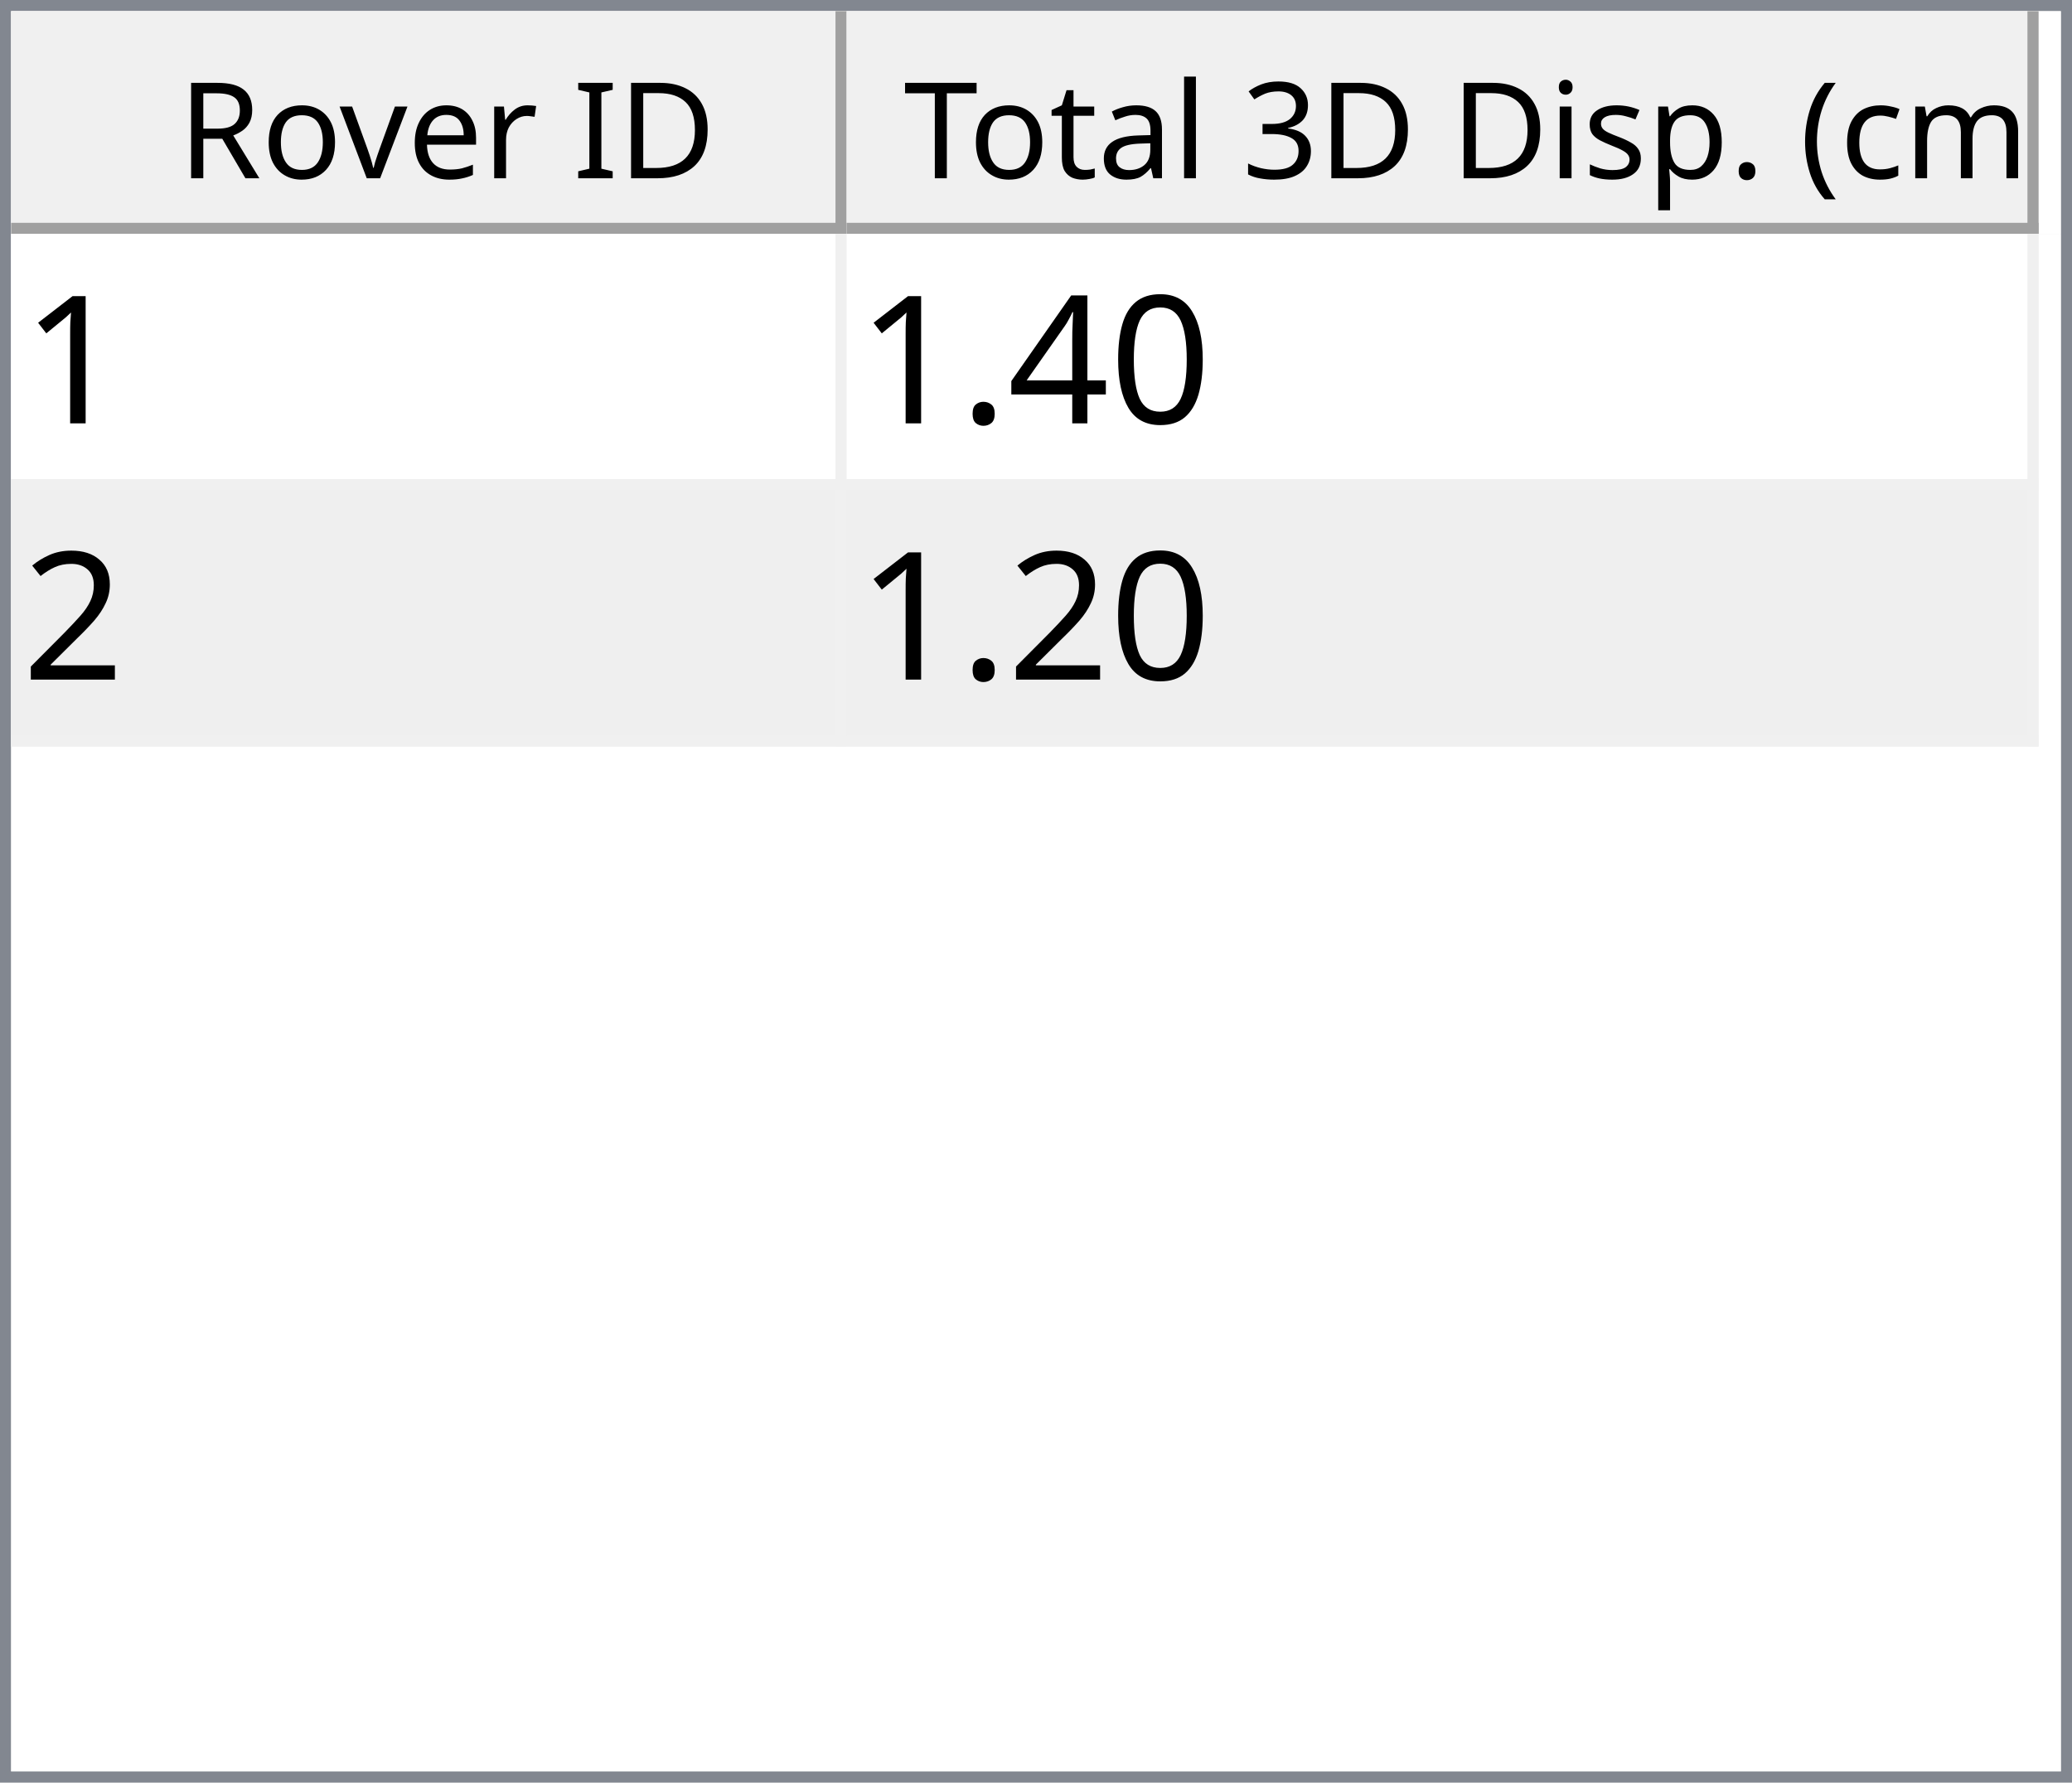
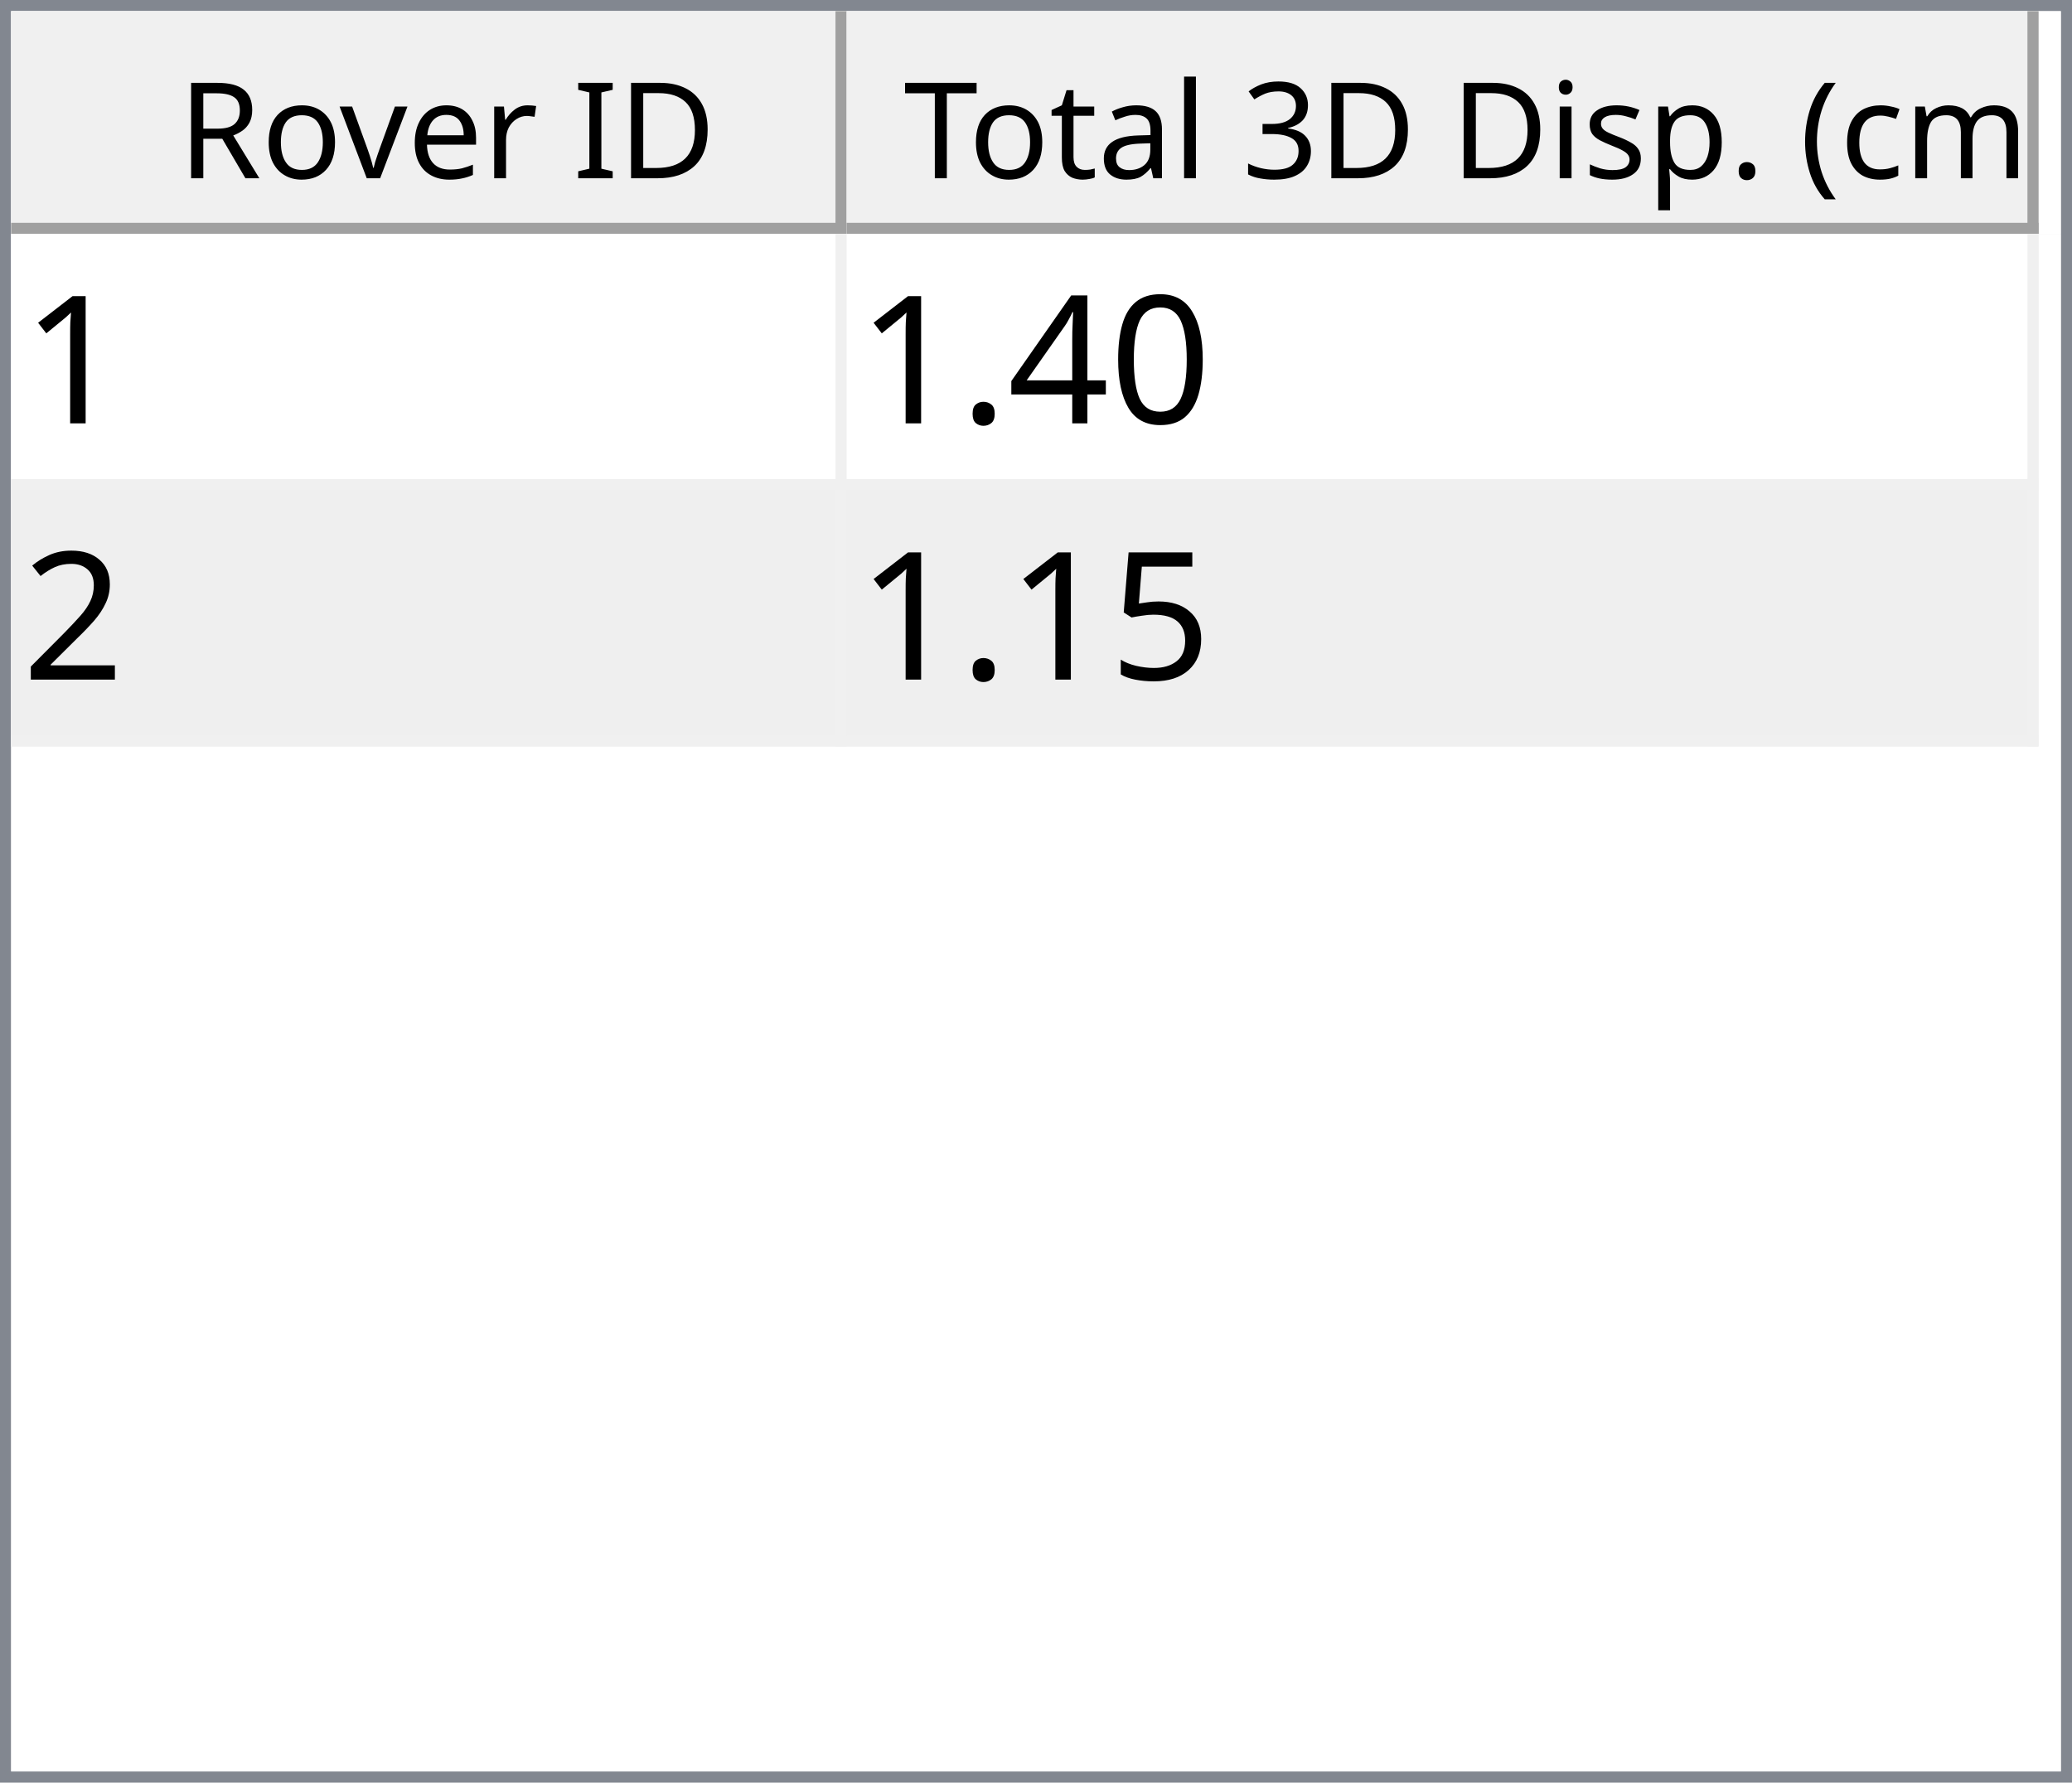
<svg xmlns="http://www.w3.org/2000/svg" style="fill-opacity:1; color-rendering:auto; color-interpolation:auto; text-rendering:auto; stroke:black; stroke-linecap:square; stroke-miterlimit:10; shape-rendering:auto; stroke-opacity:1; fill:black; stroke-dasharray:none; font-weight:normal; stroke-width:1; font-family:'Dialog'; font-style:normal; stroke-linejoin:miter; font-size:12px; stroke-dashoffset:0; image-rendering:auto;" width="186" height="160">
  <defs id="genericDefs" />
  <g>
    <defs id="defs1">
      <clipPath clipPathUnits="userSpaceOnUse" id="clipPath1">
        <path d="M0 0 L186 0 L186 160 L0 160 L0 0 Z" />
      </clipPath>
      <clipPath clipPathUnits="userSpaceOnUse" id="clipPath2">
        <path d="M0 0 L0 160 L186 160 L186 0 Z" />
      </clipPath>
      <clipPath clipPathUnits="userSpaceOnUse" id="clipPath3">
        <path d="M0 0 L0 20 L184 20 L184 0 Z" />
      </clipPath>
      <clipPath clipPathUnits="userSpaceOnUse" id="clipPath4">
        <path d="M0 0 L0 20 L75 20 L75 0 Z" />
      </clipPath>
      <clipPath clipPathUnits="userSpaceOnUse" id="clipPath5">
        <path d="M1 1 L1 19 L74 19 L74 1 Z" />
      </clipPath>
      <clipPath clipPathUnits="userSpaceOnUse" id="clipPath6">
        <path d="M0 0 L0 18 L73 18 L73 0 Z" />
      </clipPath>
      <clipPath clipPathUnits="userSpaceOnUse" id="clipPath7">
        <path d="M-0.5 -0.5 L-0.5 19.5 L74.5 19.5 L74.5 -0.5 Z" />
      </clipPath>
      <clipPath clipPathUnits="userSpaceOnUse" id="clipPath8">
        <path d="M0 0 L0 20 L107 20 L107 0 Z" />
      </clipPath>
      <clipPath clipPathUnits="userSpaceOnUse" id="clipPath9">
        <path d="M1 1 L1 19 L106 19 L106 1 Z" />
      </clipPath>
      <clipPath clipPathUnits="userSpaceOnUse" id="clipPath10">
        <path d="M0 0 L0 18 L105 18 L105 0 Z" />
      </clipPath>
      <clipPath clipPathUnits="userSpaceOnUse" id="clipPath11">
        <path d="M-0.5 -0.5 L-0.5 19.5 L106.5 19.5 L106.5 -0.5 Z" />
      </clipPath>
      <clipPath clipPathUnits="userSpaceOnUse" id="clipPath12">
        <path d="M0 0 L0 138 L184 138 L184 0 Z" />
      </clipPath>
      <clipPath clipPathUnits="userSpaceOnUse" id="clipPath13">
        <path d="M0 0 L0 46 L182 46 L182 0 Z" />
      </clipPath>
      <clipPath clipPathUnits="userSpaceOnUse" id="clipPath14">
        <path d="M-0.5 -0.5 L-0.5 45.5 L181.5 45.5 L181.5 -0.5 Z" />
      </clipPath>
      <clipPath clipPathUnits="userSpaceOnUse" id="clipPath15">
        <path d="M0 0 L0 22 L74 22 L74 0 Z" />
      </clipPath>
      <clipPath clipPathUnits="userSpaceOnUse" id="clipPath16">
        <path d="M0 0 L0 22 L106 22 L106 0 Z" />
      </clipPath>
      <font horiz-adv-x="64.551" id="font1">
        <font-face ascent="107.91" descent="25.098" units-per-em="100" style="font-style:normal; font-family:Segoe UI; font-weight:normal;" />
        <missing-glyph horiz-adv-x="64.551" d="M8.109 0 L8.109 68.266 L56.453 68.266 L56.453 0 L8.109 0 ZM15.328 7.234 L49.219 7.234 L49.219 61.031 L15.328 61.031 L15.328 7.234 Z" />
        <glyph unicode="D" horiz-adv-x="70.117" d="M9.188 0 L9.188 70.016 L28.516 70.016 Q65.531 70.016 65.531 35.891 Q65.531 19.672 55.25 9.836 Q44.969 0 27.734 0 L9.188 0 ZM17.391 62.594 L17.391 7.422 L27.828 7.422 Q41.609 7.422 49.273 14.797 Q56.938 22.172 56.938 35.688 Q56.938 62.594 28.328 62.594 L17.391 62.594 Z" />
        <glyph unicode="I" horiz-adv-x="26.611" d="M17.391 0 L9.188 0 L9.188 70.016 L17.391 70.016 L17.391 0 Z" />
        <glyph unicode=" " horiz-adv-x="27.393" d="" />
        <glyph unicode="r" horiz-adv-x="34.766" d="M34.188 41.891 Q32.078 43.5 28.125 43.5 Q23 43.5 19.555 38.672 Q16.109 33.844 16.109 25.484 L16.109 0 L8.109 0 L8.109 50 L16.109 50 L16.109 39.703 L16.312 39.703 Q18.016 44.969 21.531 47.922 Q25.047 50.875 29.391 50.875 Q32.516 50.875 34.188 50.203 L34.188 41.891 Z" />
        <glyph unicode="e" horiz-adv-x="52.295" d="M48.297 23 L12.984 23 Q13.188 14.656 17.484 10.109 Q21.781 5.562 29.297 5.562 Q37.75 5.562 44.828 11.141 L44.828 3.609 Q38.234 -1.172 27.391 -1.172 Q16.797 -1.172 10.742 5.641 Q4.688 12.453 4.688 24.812 Q4.688 36.469 11.305 43.82 Q17.922 51.172 27.734 51.172 Q37.547 51.172 42.922 44.828 Q48.297 38.484 48.297 27.203 L48.297 23 ZM40.094 29.781 Q40.047 36.719 36.75 40.578 Q33.453 44.438 27.594 44.438 Q21.922 44.438 17.969 40.383 Q14.016 36.328 13.094 29.781 L40.094 29.781 Z" />
        <glyph unicode="v" horiz-adv-x="47.9" d="M47.406 50 L27.484 0 L19.625 0 L0.688 50 L9.469 50 L22.172 13.672 Q23.578 9.672 23.922 6.688 L24.125 6.688 Q24.609 10.453 25.688 13.484 L38.969 50 L47.406 50 Z" />
        <glyph unicode="o" horiz-adv-x="58.594" d="M29 -1.172 Q17.922 -1.172 11.305 5.836 Q4.688 12.844 4.688 24.422 Q4.688 37.016 11.57 44.094 Q18.453 51.172 30.172 51.172 Q41.359 51.172 47.633 44.289 Q53.906 37.406 53.906 25.203 Q53.906 13.234 47.141 6.031 Q40.375 -1.172 29 -1.172 ZM29.594 44.438 Q21.875 44.438 17.383 39.188 Q12.891 33.938 12.891 24.703 Q12.891 15.828 17.43 10.695 Q21.969 5.562 29.594 5.562 Q37.359 5.562 41.531 10.594 Q45.703 15.625 45.703 24.906 Q45.703 34.281 41.531 39.359 Q37.359 44.438 29.594 44.438 Z" />
        <glyph unicode="R" horiz-adv-x="59.814" d="M59.375 0 L49.609 0 L37.891 19.625 Q36.281 22.359 34.766 24.289 Q33.25 26.219 31.664 27.438 Q30.078 28.656 28.25 29.219 Q26.422 29.781 24.125 29.781 L17.391 29.781 L17.391 0 L9.188 0 L9.188 70.016 L30.078 70.016 Q34.672 70.016 38.555 68.867 Q42.438 67.719 45.289 65.375 Q48.141 63.031 49.758 59.547 Q51.375 56.062 51.375 51.375 Q51.375 47.703 50.273 44.656 Q49.172 41.609 47.148 39.211 Q45.125 36.812 42.266 35.133 Q39.406 33.453 35.844 32.516 L35.844 32.328 Q37.594 31.547 38.891 30.547 Q40.188 29.547 41.359 28.18 Q42.531 26.812 43.68 25.078 Q44.828 23.344 46.234 21.047 L59.375 0 ZM17.391 62.594 L17.391 37.203 L28.516 37.203 Q31.594 37.203 34.203 38.133 Q36.812 39.062 38.719 40.797 Q40.625 42.531 41.703 45.047 Q42.781 47.562 42.781 50.688 Q42.781 56.297 39.141 59.445 Q35.5 62.594 28.609 62.594 L17.391 62.594 Z" />
        <glyph unicode=")" horiz-adv-x="30.176" d="M8.297 -15.922 L1.172 -15.922 Q16.406 2.344 16.406 26.812 Q16.406 51.469 1.078 70.016 L8.297 70.016 Q23.531 52.156 23.531 26.703 Q23.531 1.375 8.297 -15.922 Z" />
        <glyph unicode="m" horiz-adv-x="86.133" d="M79.109 0 L71.094 0 L71.094 28.719 Q71.094 37.016 68.531 40.727 Q65.969 44.438 59.906 44.438 Q54.781 44.438 51.195 39.75 Q47.609 35.062 47.609 28.516 L47.609 0 L39.594 0 L39.594 29.688 Q39.594 44.438 28.219 44.438 Q22.953 44.438 19.531 40.016 Q16.109 35.594 16.109 28.516 L16.109 0 L8.109 0 L8.109 50 L16.109 50 L16.109 42.094 L16.312 42.094 Q21.625 51.172 31.844 51.172 Q36.969 51.172 40.773 48.312 Q44.578 45.453 46 40.828 Q51.562 51.172 62.594 51.172 Q79.109 51.172 79.109 30.812 L79.109 0 Z" />
        <glyph unicode="c" horiz-adv-x="46.191" d="M42.188 2.297 Q36.422 -1.172 28.516 -1.172 Q17.828 -1.172 11.258 5.789 Q4.688 12.75 4.688 23.828 Q4.688 36.188 11.766 43.68 Q18.844 51.172 30.672 51.172 Q37.25 51.172 42.281 48.734 L42.281 40.531 Q36.719 44.438 30.375 44.438 Q22.703 44.438 17.797 38.945 Q12.891 33.453 12.891 24.516 Q12.891 15.719 17.508 10.641 Q22.125 5.562 29.891 5.562 Q36.422 5.562 42.188 9.906 L42.188 2.297 Z" />
        <glyph unicode="(" horiz-adv-x="30.176" d="M29.109 -15.922 L21.969 -15.922 Q6.844 1.375 6.844 26.703 Q6.844 52.156 21.969 70.016 L29.203 70.016 Q13.875 51.469 13.875 26.812 Q13.875 2.344 29.109 -15.922 Z" />
        <glyph unicode="." horiz-adv-x="21.68" d="M10.891 -1.078 Q8.641 -1.078 7.055 0.539 Q5.469 2.156 5.469 4.391 Q5.469 6.641 7.055 8.273 Q8.641 9.906 10.891 9.906 Q13.188 9.906 14.797 8.273 Q16.406 6.641 16.406 4.391 Q16.406 2.156 14.797 0.539 Q13.188 -1.078 10.891 -1.078 Z" />
        <glyph unicode="p" horiz-adv-x="58.789" d="M16.312 7.234 L16.109 7.234 L16.109 -23 L8.109 -23 L8.109 50 L16.109 50 L16.109 41.219 L16.312 41.219 Q22.219 51.172 33.594 51.172 Q43.266 51.172 48.688 44.461 Q54.109 37.75 54.109 26.469 Q54.109 13.922 48 6.375 Q41.891 -1.172 31.297 -1.172 Q21.578 -1.172 16.312 7.234 ZM16.109 27.391 L16.109 20.406 Q16.109 14.203 20.141 9.883 Q24.172 5.562 30.375 5.562 Q37.641 5.562 41.773 11.133 Q45.906 16.703 45.906 26.609 Q45.906 34.969 42.047 39.703 Q38.188 44.438 31.594 44.438 Q24.609 44.438 20.359 39.578 Q16.109 34.719 16.109 27.391 Z" />
        <glyph unicode="s" horiz-adv-x="42.432" d="M5.078 1.812 L5.078 10.406 Q11.625 5.562 19.484 5.562 Q30.031 5.562 30.031 12.594 Q30.031 14.594 29.125 15.992 Q28.219 17.391 26.68 18.461 Q25.141 19.531 23.07 20.383 Q21 21.234 18.609 22.172 Q15.281 23.484 12.766 24.828 Q10.25 26.172 8.57 27.859 Q6.891 29.547 6.031 31.695 Q5.172 33.844 5.172 36.719 Q5.172 40.234 6.789 42.945 Q8.406 45.656 11.086 47.484 Q13.766 49.312 17.211 50.242 Q20.656 51.172 24.312 51.172 Q30.812 51.172 35.938 48.922 L35.938 40.828 Q30.422 44.438 23.25 44.438 Q21 44.438 19.195 43.922 Q17.391 43.406 16.094 42.477 Q14.797 41.547 14.086 40.258 Q13.375 38.969 13.375 37.406 Q13.375 35.453 14.086 34.133 Q14.797 32.812 16.164 31.789 Q17.531 30.766 19.484 29.938 Q21.438 29.109 23.922 28.125 Q27.25 26.859 29.883 25.516 Q32.516 24.172 34.375 22.484 Q36.234 20.797 37.234 18.602 Q38.234 16.406 38.234 13.375 Q38.234 9.672 36.602 6.938 Q34.969 4.203 32.234 2.398 Q29.5 0.594 25.93 -0.289 Q22.359 -1.172 18.453 -1.172 Q10.75 -1.172 5.078 1.812 Z" />
        <glyph unicode="i" horiz-adv-x="24.219" d="M12.203 62.703 Q10.062 62.703 8.547 64.164 Q7.031 65.625 7.031 67.875 Q7.031 70.125 8.547 71.609 Q10.062 73.094 12.203 73.094 Q14.406 73.094 15.945 71.609 Q17.484 70.125 17.484 67.875 Q17.484 65.719 15.945 64.211 Q14.406 62.703 12.203 62.703 ZM16.109 0 L8.109 0 L8.109 50 L16.109 50 L16.109 0 Z" />
        <glyph unicode="3" horiz-adv-x="53.906" d="M46.531 19.828 Q46.531 15.094 44.75 11.211 Q42.969 7.328 39.719 4.57 Q36.469 1.812 31.93 0.297 Q27.391 -1.219 21.922 -1.219 Q11.922 -1.219 6 2.594 L6 11.188 Q13.094 5.609 22.219 5.609 Q25.875 5.609 28.828 6.539 Q31.781 7.469 33.906 9.227 Q36.031 10.984 37.18 13.477 Q38.328 15.969 38.328 19.094 Q38.328 32.812 18.797 32.812 L12.984 32.812 L12.984 39.594 L18.5 39.594 Q35.797 39.594 35.797 52.484 Q35.797 64.406 22.609 64.406 Q15.188 64.406 8.688 59.422 L8.688 67.188 Q15.375 71.188 24.609 71.188 Q29 71.188 32.57 69.969 Q36.141 68.75 38.68 66.555 Q41.219 64.359 42.609 61.281 Q44 58.203 44 54.5 Q44 40.672 30.031 36.719 L30.031 36.531 Q33.594 36.141 36.625 34.797 Q39.656 33.453 41.852 31.305 Q44.047 29.156 45.289 26.25 Q46.531 23.344 46.531 19.828 Z" />
        <glyph unicode="l" horiz-adv-x="24.219" d="M16.109 0 L8.109 0 L8.109 74.031 L16.109 74.031 L16.109 0 Z" />
        <glyph unicode="a" horiz-adv-x="50.879" d="M43.891 0 L35.891 0 L35.891 7.812 L35.688 7.812 Q30.469 -1.172 20.312 -1.172 Q12.844 -1.172 8.617 2.781 Q4.391 6.734 4.391 13.281 Q4.391 27.297 20.906 29.594 L35.891 31.688 Q35.891 44.438 25.594 44.438 Q16.547 44.438 9.281 38.281 L9.281 46.484 Q16.656 51.172 26.266 51.172 Q43.891 51.172 43.891 32.516 L43.891 0 ZM35.891 25.297 L23.828 23.641 Q18.266 22.859 15.43 20.875 Q12.594 18.891 12.594 13.875 Q12.594 10.203 15.211 7.883 Q17.828 5.562 22.172 5.562 Q28.125 5.562 32.008 9.742 Q35.891 13.922 35.891 20.312 L35.891 25.297 Z" />
        <glyph unicode="t" horiz-adv-x="33.887" d="M31.297 0.484 Q28.469 -1.078 23.828 -1.078 Q10.688 -1.078 10.688 13.578 L10.688 43.172 L2.094 43.172 L2.094 50 L10.688 50 L10.688 62.203 L18.703 64.797 L18.703 50 L31.297 50 L31.297 43.172 L18.703 43.172 L18.703 14.984 Q18.703 9.969 20.414 7.82 Q22.125 5.672 26.078 5.672 Q29.109 5.672 31.297 7.328 L31.297 0.484 Z" />
        <glyph unicode="T" horiz-adv-x="52.393" d="M50.594 62.594 L30.375 62.594 L30.375 0 L22.172 0 L22.172 62.594 L2 62.594 L2 70.016 L50.594 70.016 L50.594 62.594 Z" />
      </font>
      <font horiz-adv-x="75.0" id="font2">
        <font-face ascent="100.537" descent="21.973" units-per-em="100" style="font-style:normal; font-family:sans-serif; font-weight:normal;" />
        <missing-glyph horiz-adv-x="75.0" d="M12.5 0 L12.5 62.5 L62.5 62.5 L62.5 0 L12.5 0 ZM14.062 1.562 L60.938 1.562 L60.938 60.938 L14.062 60.938 L14.062 1.562 Z" />
        <glyph unicode="1" horiz-adv-x="55.615" d="M37.25 0 L28.469 0 L28.469 56 Q25.297 52.984 20.141 49.953 Q14.984 46.922 10.891 45.406 L10.891 53.906 Q18.266 57.375 23.781 62.305 Q29.297 67.234 31.594 71.875 L37.25 71.875 L37.25 0 Z" />
        <glyph unicode="0" horiz-adv-x="55.615" d="M4.156 35.297 Q4.156 48 6.766 55.742 Q9.375 63.484 14.523 67.68 Q19.672 71.875 27.484 71.875 Q33.25 71.875 37.594 69.555 Q41.938 67.234 44.773 62.867 Q47.609 58.5 49.219 52.227 Q50.828 45.953 50.828 35.297 Q50.828 22.703 48.242 14.969 Q45.656 7.234 40.508 3.008 Q35.359 -1.219 27.484 -1.219 Q17.141 -1.219 11.234 6.203 Q4.156 15.141 4.156 35.297 ZM13.188 35.297 Q13.188 17.672 17.312 11.836 Q21.438 6 27.484 6 Q33.547 6 37.672 11.859 Q41.797 17.719 41.797 35.297 Q41.797 52.984 37.672 58.789 Q33.547 64.594 27.391 64.594 Q21.344 64.594 17.719 59.469 Q13.188 52.938 13.188 35.297 Z" />
        <glyph unicode="4" horiz-adv-x="55.615" d="M32.328 0 L32.328 17.141 L1.266 17.141 L1.266 25.203 L33.938 71.578 L41.109 71.578 L41.109 25.203 L50.781 25.203 L50.781 17.141 L41.109 17.141 L41.109 0 L32.328 0 ZM32.328 25.203 L32.328 57.469 L9.906 25.203 L32.328 25.203 Z" />
        <glyph unicode="." horiz-adv-x="27.783" d="M9.078 0 L9.078 10.016 L19.094 10.016 L19.094 0 L9.078 0 Z" />
        <glyph unicode="2" horiz-adv-x="55.615" d="M50.344 8.453 L50.344 0 L3.031 0 Q2.938 3.172 4.047 6.109 Q5.859 10.938 9.836 15.625 Q13.812 20.312 21.344 26.469 Q33.016 36.031 37.117 41.625 Q41.219 47.219 41.219 52.203 Q41.219 57.422 37.477 61.008 Q33.734 64.594 27.734 64.594 Q21.391 64.594 17.578 60.789 Q13.766 56.984 13.719 50.25 L4.688 51.172 Q5.609 61.281 11.664 66.578 Q17.719 71.875 27.938 71.875 Q38.234 71.875 44.242 66.164 Q50.25 60.453 50.25 52 Q50.25 47.703 48.492 43.555 Q46.734 39.406 42.656 34.812 Q38.578 30.219 29.109 22.219 Q21.188 15.578 18.945 13.211 Q16.703 10.844 15.234 8.453 L50.344 8.453 Z" />
+         <glyph unicode="5" horiz-adv-x="55.615" d="M4.156 18.75 L13.375 19.531 Q14.406 12.797 18.141 9.398 Q21.875 6 27.156 6 Q33.5 6 37.891 10.789 Q42.281 15.578 42.281 23.484 Q42.281 31 38.062 35.352 Q33.844 39.703 27 39.703 Q22.75 39.703 19.336 37.773 Q15.922 35.844 13.969 32.766 L5.719 33.844 L12.641 70.609 L48.25 70.609 L48.25 62.203 L19.672 62.203 L15.828 42.969 Q22.266 47.469 29.344 47.469 Q38.719 47.469 45.164 40.969 Q51.609 34.469 51.609 24.266 Q51.609 14.547 45.953 7.469 Q39.062 -1.219 27.156 -1.219 Q17.391 -1.219 11.211 4.25 Q5.031 9.719 4.156 18.75 Z" />
      </font>
    </defs>
    <g style="fill:white; stroke:white;">
      <rect x="0" y="0" width="186" style="clip-path:url(#clipPath1); stroke:none;" height="160" />
    </g>
    <g style="fill:white; text-rendering:optimizeSpeed; color-rendering:optimizeSpeed; image-rendering:optimizeSpeed; shape-rendering:crispEdges; stroke:white; color-interpolation:sRGB;">
      <rect x="0" width="186" height="160" y="0" style="stroke:none;" />
      <path style="stroke:none;" d="M0 160 L186 160 L186 0 L0 0 Z" />
    </g>
    <g style="fill:rgb(240,240,240); font-family:'Segoe UI'; stroke:rgb(240,240,240);">
      <rect x="0" y="0" width="186" style="clip-path:url(#clipPath2); stroke:none;" height="160" />
    </g>
    <g style="fill:rgb(130,135,144); font-family:'Segoe UI'; stroke:rgb(130,135,144);">
      <path d="M0 0 L186 0 L186 160 L0 160 L0 0 ZM1 1 L185 1 L185 159 L1 159 L1 1 Z" style="fill-rule:evenodd; clip-path:url(#clipPath2); stroke:none;" />
    </g>
    <g style="fill:white; font-family:'Segoe UI'; stroke:white;" transform="translate(1,1)">
      <rect x="0" y="0" width="184" style="clip-path:url(#clipPath3); stroke:none;" height="20" />
    </g>
    <g style="fill:rgb(240,240,240); font-family:'Segoe UI'; stroke:rgb(240,240,240);" transform="translate(1,1)">
      <rect x="0" y="0" width="75" style="clip-path:url(#clipPath4); stroke:none;" height="20" />
    </g>
    <g style="font-family:'Segoe UI';" transform="translate(2,2)">
      <text x="14" xml:space="preserve" y="14" style="clip-path:url(#clipPath6); stroke:none;">Rover ID</text>
    </g>
    <g style="fill:rgb(160,160,160); font-family:'Segoe UI'; stroke:rgb(160,160,160); stroke-linejoin:bevel;" transform="translate(1.5,1.5)">
      <line x1="74" x2="74" y1="0" style="fill:none; clip-path:url(#clipPath7);" y2="19" />
    </g>
    <g style="fill:rgb(160,160,160); font-family:'Segoe UI'; stroke:rgb(160,160,160); stroke-linejoin:bevel;" transform="matrix(1,0,0,1,1,1) translate(0.5,0.5)">
      <line x1="0" x2="74" y1="19" style="fill:none; clip-path:url(#clipPath7);" y2="19" />
    </g>
    <g style="fill:rgb(240,240,240); font-family:'Segoe UI'; stroke:rgb(240,240,240);" transform="translate(76,1)">
      <rect x="0" y="0" width="107" style="clip-path:url(#clipPath8); stroke:none;" height="20" />
    </g>
    <g style="font-family:'Segoe UI';" transform="translate(77,2)">
      <text x="1" xml:space="preserve" y="14" style="clip-path:url(#clipPath10); stroke:none;"> Total 3D Disp. (cm)</text>
    </g>
    <g style="fill:rgb(160,160,160); font-family:'Segoe UI'; stroke:rgb(160,160,160); stroke-linejoin:bevel;" transform="translate(76.5,1.5)">
      <line x1="106" x2="106" y1="0" style="fill:none; clip-path:url(#clipPath11);" y2="19" />
    </g>
    <g style="fill:rgb(160,160,160); font-family:'Segoe UI'; stroke:rgb(160,160,160); stroke-linejoin:bevel;" transform="matrix(1,0,0,1,76,1) translate(0.5,0.5)">
      <line x1="0" x2="106" y1="19" style="fill:none; clip-path:url(#clipPath11);" y2="19" />
    </g>
    <g style="fill:white; font-family:'Segoe UI'; stroke:white;" transform="translate(1,21)">
      <rect x="0" y="0" width="184" style="clip-path:url(#clipPath12); stroke:none;" height="138" />
    </g>
    <g style="fill:rgb(240,240,240); font-size:16px; font-family:sans-serif; stroke:rgb(240,240,240);" transform="translate(1,21)">
      <rect x="0" y="0" width="182" style="clip-path:url(#clipPath13); stroke:none;" height="46" />
      <line transform="translate(0.5,0.5)" x1="0" x2="181" y1="22" style="clip-path:url(#clipPath14); fill:none; stroke-linejoin:bevel;" y2="22" />
    </g>
    <g transform="matrix(1,0,0,1,1,21) translate(0.5,0.5)" style="fill:rgb(240,240,240); font-size:16px; font-family:sans-serif; stroke:rgb(240,240,240); stroke-linejoin:bevel;">
      <line x1="0" x2="181" y1="45" style="fill:none; clip-path:url(#clipPath14);" y2="45" />
    </g>
    <g transform="matrix(1,0,0,1,1,21) translate(0.5,0.5)" style="fill:rgb(240,240,240); font-size:16px; font-family:sans-serif; stroke:rgb(240,240,240); stroke-linejoin:bevel;">
      <line x1="74" x2="74" y1="0" style="fill:none; clip-path:url(#clipPath14);" y2="45" />
    </g>
    <g transform="matrix(1,0,0,1,1,21) translate(0.5,0.5)" style="fill:rgb(240,240,240); font-size:16px; font-family:sans-serif; stroke:rgb(240,240,240); stroke-linejoin:bevel;">
      <line x1="181" x2="181" y1="0" style="fill:none; clip-path:url(#clipPath14);" y2="45" />
    </g>
    <g style="fill:white; font-size:16px; font-family:sans-serif; stroke:white;" transform="matrix(1,0,0,1,1,21)">
      <rect x="0" y="0" width="74" style="clip-path:url(#clipPath15); stroke:none;" height="22" />
      <text x="1" y="17" style="fill:black; clip-path:url(#clipPath15); stroke:none;" xml:space="preserve">1</text>
    </g>
    <g style="fill:white; font-size:16px; font-family:sans-serif; stroke:white;" transform="matrix(1,0,0,1,1,21) translate(75,0)">
      <rect x="0" y="0" width="106" style="clip-path:url(#clipPath16); stroke:none;" height="22" />
      <text x="1" y="17" style="fill:black; clip-path:url(#clipPath16); stroke:none;" xml:space="preserve">1.40</text>
    </g>
    <g style="fill:rgb(239,239,239); font-size:16px; font-family:sans-serif; stroke:rgb(239,239,239);" transform="matrix(1,0,0,1,1,21) translate(0,23)">
      <rect x="0" y="0" width="74" style="clip-path:url(#clipPath15); stroke:none;" height="22" />
      <text x="1" y="17" style="fill:black; clip-path:url(#clipPath15); stroke:none;" xml:space="preserve">2</text>
    </g>
    <g style="fill:rgb(239,239,239); font-size:16px; font-family:sans-serif; stroke:rgb(239,239,239);" transform="matrix(1,0,0,1,1,21) translate(75,23)">
      <rect x="0" y="0" width="106" style="clip-path:url(#clipPath16); stroke:none;" height="22" />
-       <text x="1" y="17" style="fill:black; clip-path:url(#clipPath16); stroke:none;" xml:space="preserve">1.20</text>
+       <text x="1" y="17" style="fill:black; clip-path:url(#clipPath16); stroke:none;" xml:space="preserve">1.15</text>
    </g>
  </g>
</svg>
